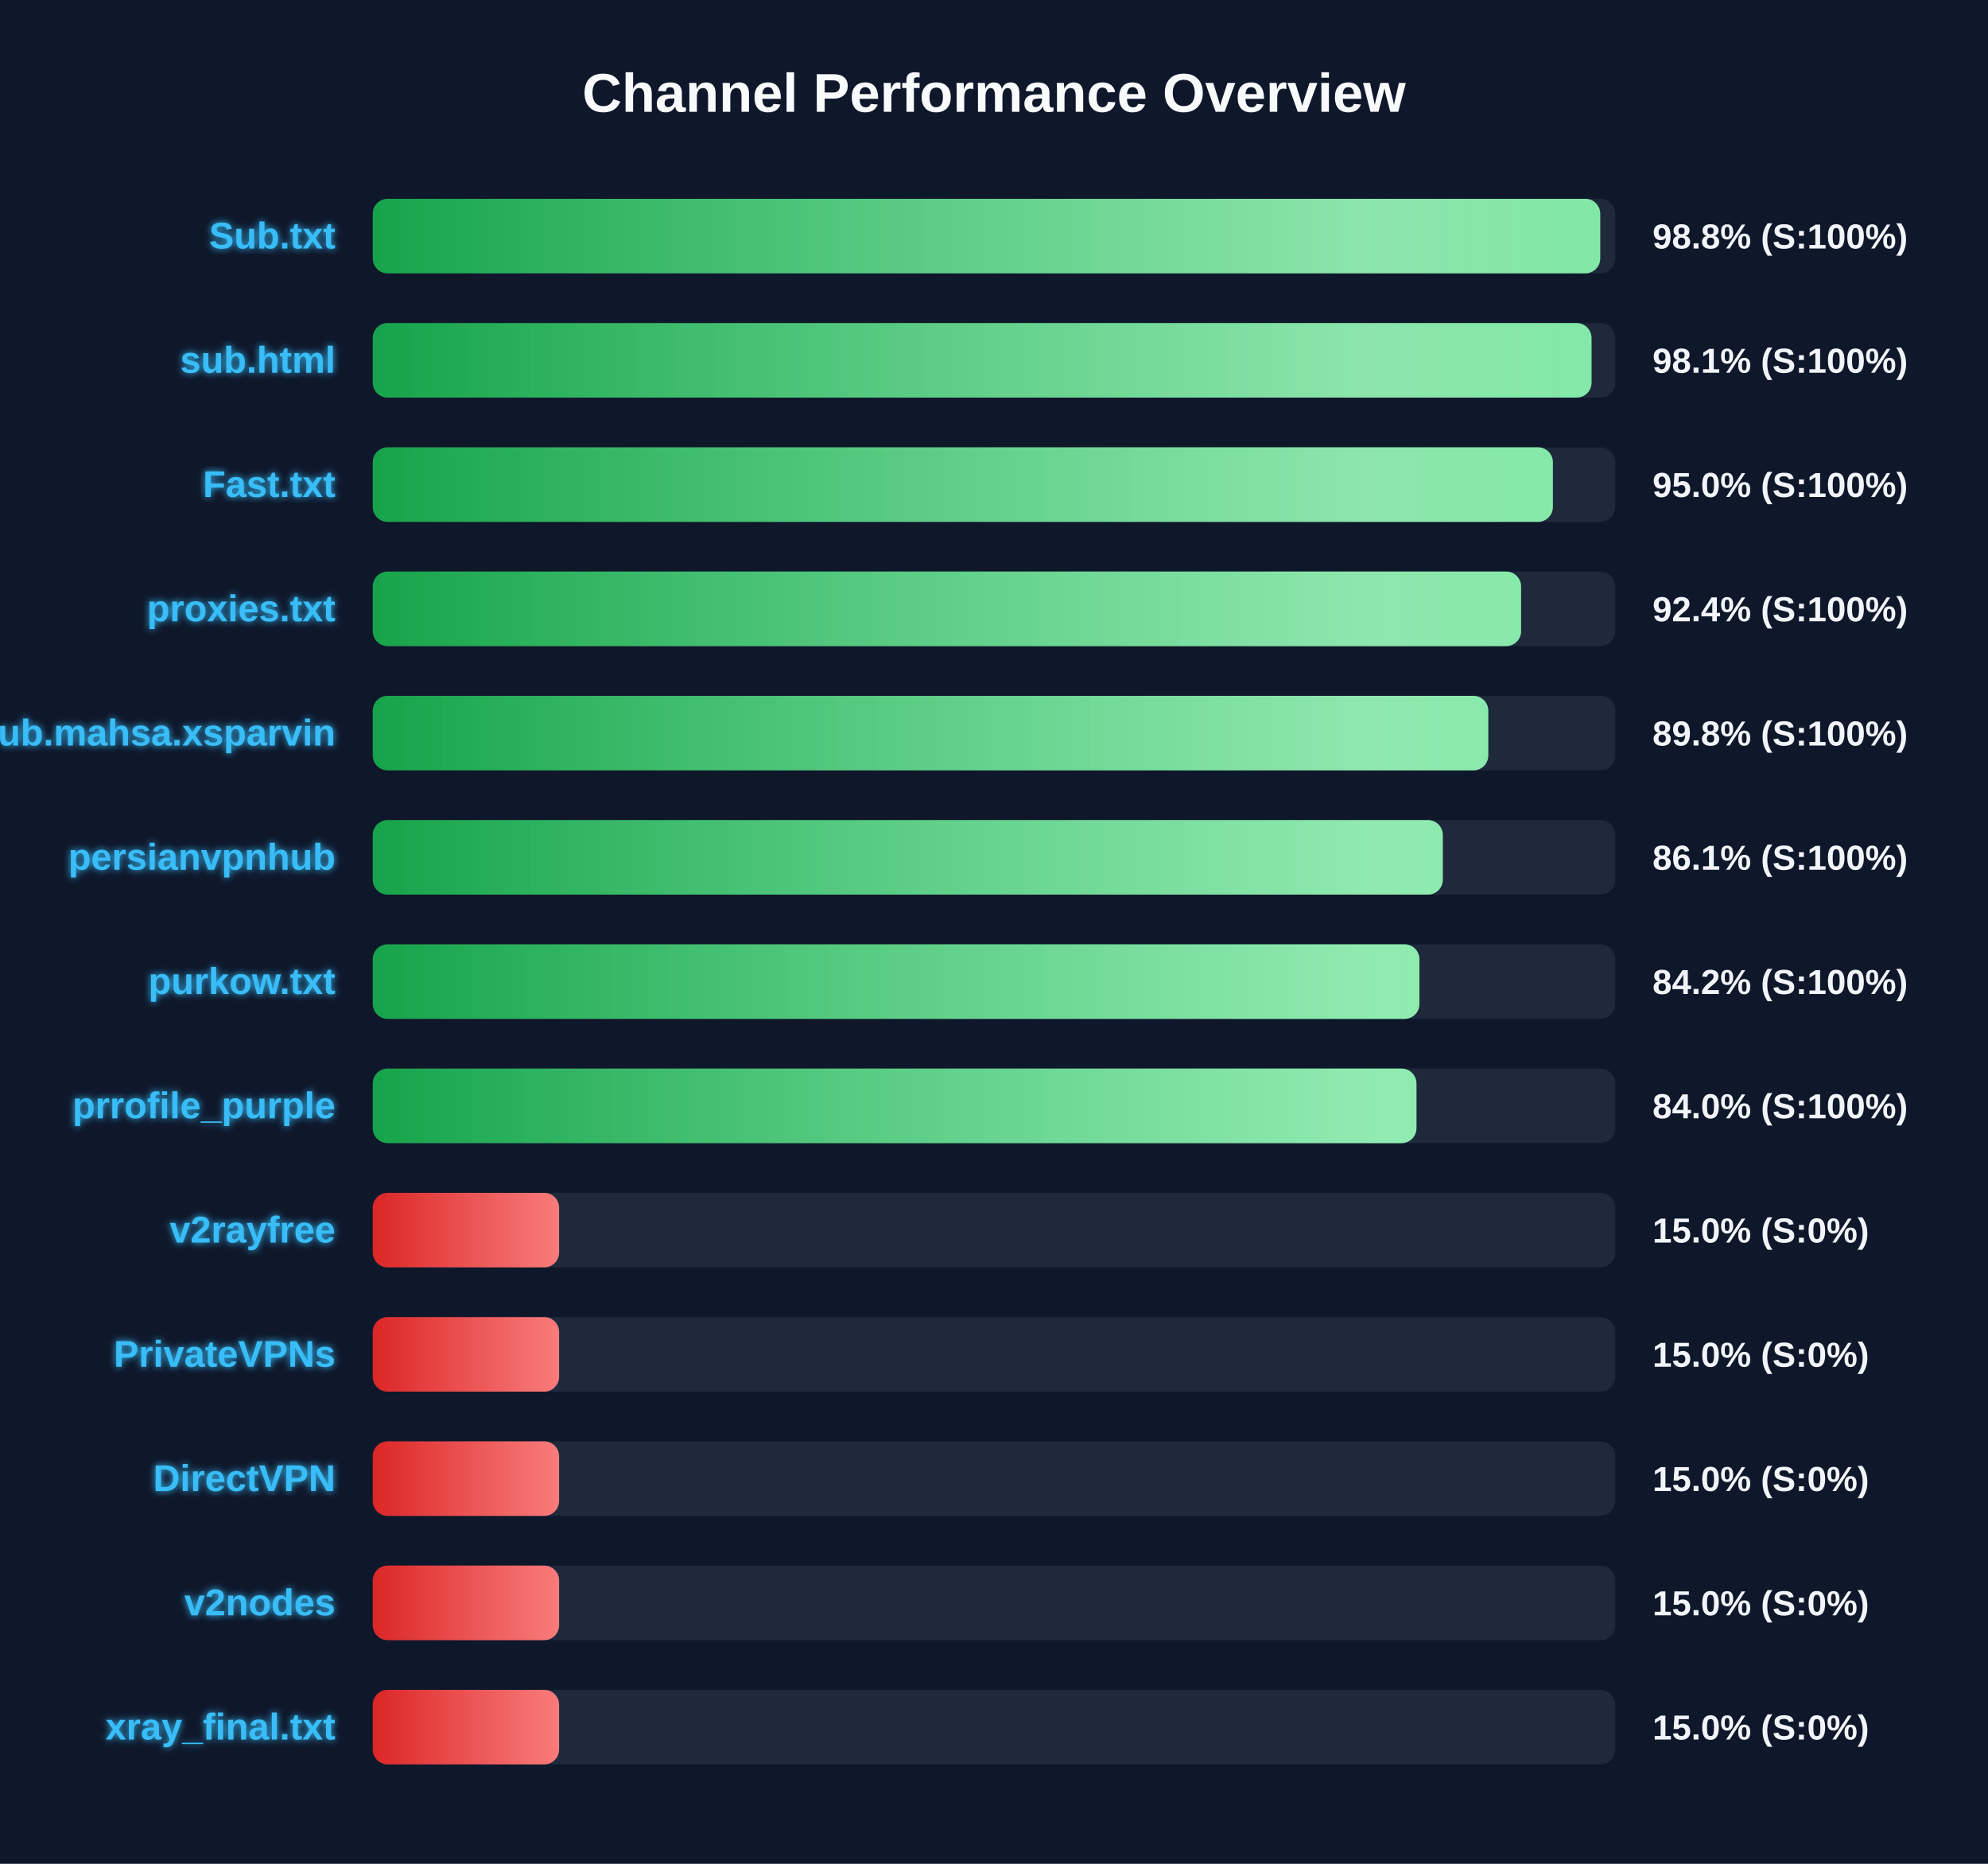
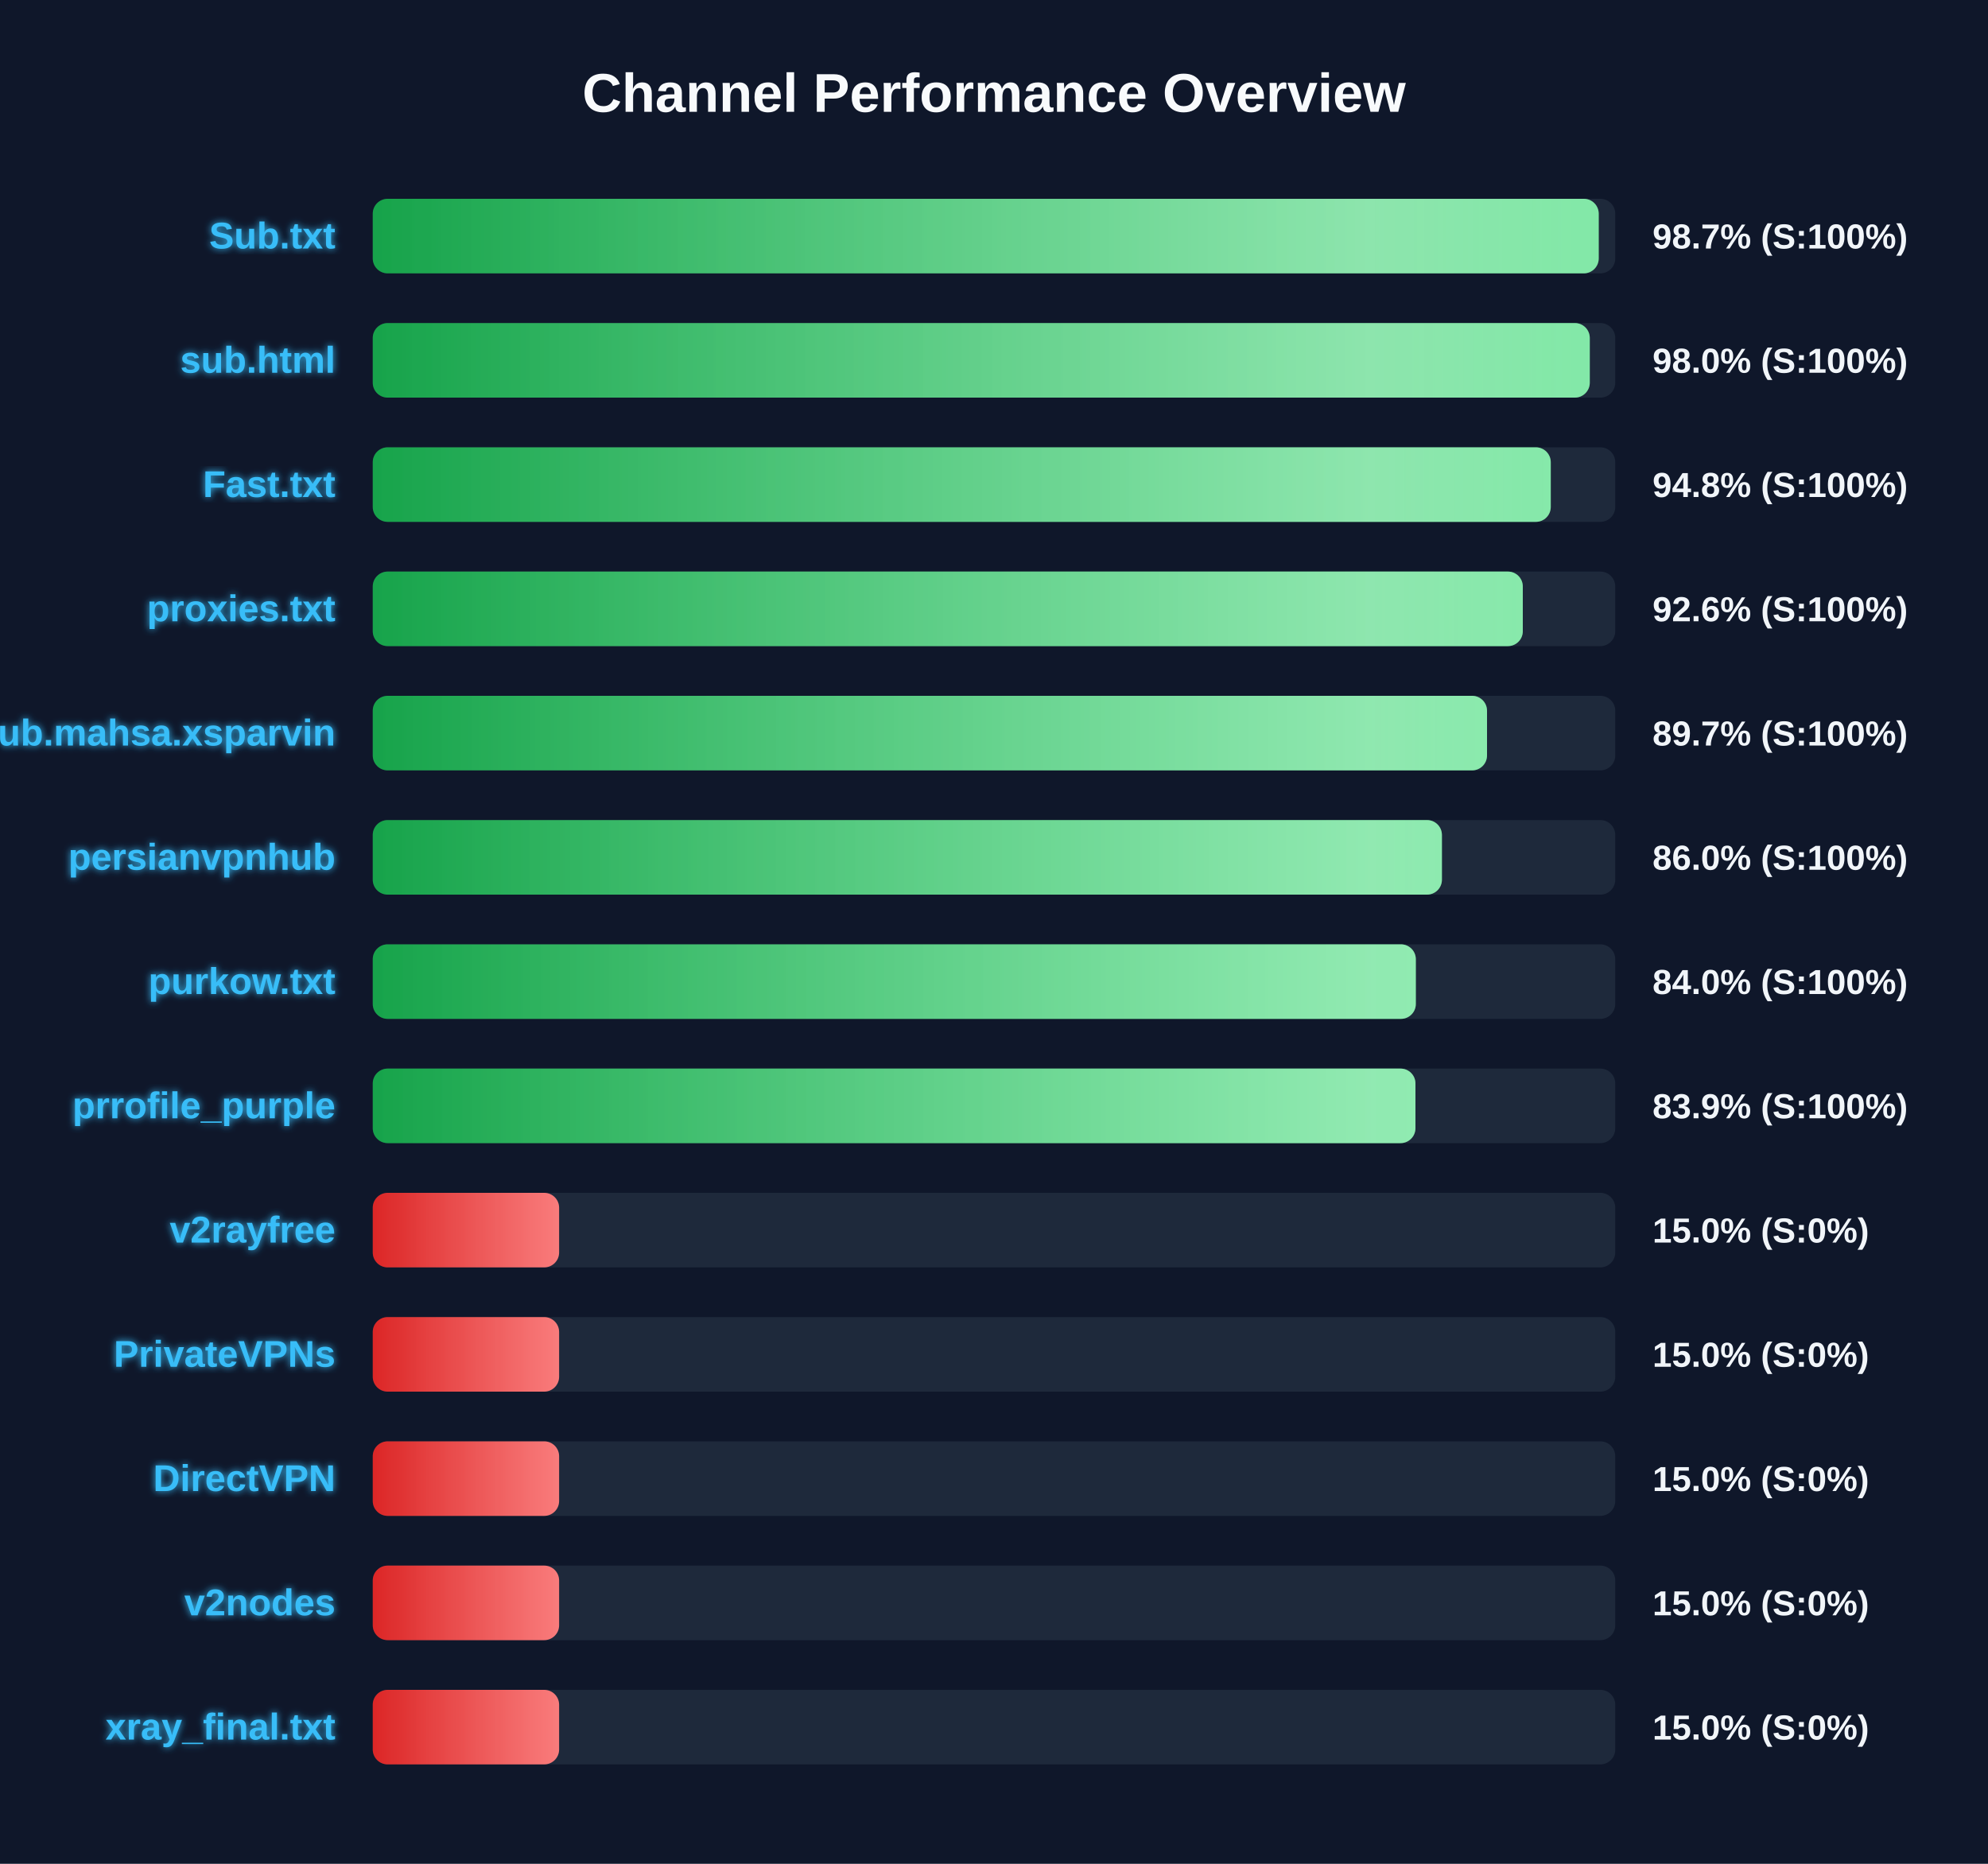
<svg xmlns="http://www.w3.org/2000/svg" width="800" height="750" version="1.1">
  <defs>
    <linearGradient id="grad-green" x1="0%" y1="0%" x2="100%" y2="0%">
      <stop offset="0%" stop-color="#16a34a" />
      <stop offset="100%" stop-color="#4ade80" />
    </linearGradient>
    <linearGradient id="grad-yellow" x1="0%" y1="0%" x2="100%" y2="0%">
      <stop offset="0%" stop-color="#ca8a04" />
      <stop offset="100%" stop-color="#fde047" />
    </linearGradient>
    <linearGradient id="grad-red" x1="0%" y1="0%" x2="100%" y2="0%">
      <stop offset="0%" stop-color="#dc2626" />
      <stop offset="100%" stop-color="#f87171" />
    </linearGradient>
    <linearGradient id="shimmer" x1="0%" y1="0%" x2="100%" y2="0%">
      <stop offset="0%" stop-color="rgba(255,255,255,0)" />
      <stop offset="50%" stop-color="rgba(255,255,255,0.4)" />
      <stop offset="100%" stop-color="rgba(255,255,255,0)" />
    </linearGradient>
    <filter id="glow" x="-20%" y="-20%" width="140%" height="140%">
      <feGaussianBlur stdDeviation="1.5" result="blur" />
      <feComposite in="SourceGraphic" in2="blur" operator="over" />
    </filter>
  </defs>
  <style>
        .bg-rect { fill: #0f172a; }
        .title { font: bold 22px 'Segoe UI', Arial, sans-serif; fill: #f8fafc; }
        .row { font: bold 15px 'Segoe UI', Arial, sans-serif; fill: #38bdf8; filter: url(#glow); }
        .score { font: bold 14px 'Segoe UI', Arial, sans-serif; fill: #f1f5f9; }
        @keyframes shimmer-anim {
            0% { transform: translateX(-100%); }
            100% { transform: translateX(200%); }
        }
        .shimmer-rect {
            animation: shimmer-anim 2.5s infinite linear;
        }
    </style>
  <rect width="100%" height="100%" class="bg-rect" />
  <text x="400" y="45" text-anchor="middle" class="title">Channel Performance Overview</text>
  <rect x="150" y="80" width="500" height="30" fill="#1e293b" rx="6" />
  <clipPath id="clip-0">
-     <rect x="150" y="80" width="493.95" height="30" rx="6" />
+     <rect x="150" y="80" width="493.35" height="30" rx="6" />
  </clipPath>
-   <rect x="150" y="80" width="493.95" height="30" fill="url(#grad-green)" rx="6" />
+   <rect x="150" y="80" width="493.35" height="30" fill="url(#grad-green)" rx="6" />
  <g clip-path="url(#clip-0)">
    <rect x="150" y="80" width="100%" height="30" fill="url(#shimmer)" class="shimmer-rect" />
  </g>
  <text x="135" y="100" text-anchor="end" class="row">Sub.txt</text>
-   <text x="665" y="100" text-anchor="start" class="score">98.8% (S:100%)</text>
+   <text x="665" y="100" text-anchor="start" class="score">98.7% (S:100%)</text>
  <rect x="150" y="130" width="500" height="30" fill="#1e293b" rx="6" />
  <clipPath id="clip-1">
-     <rect x="150" y="130" width="490.45" height="30" rx="6" />
+     <rect x="150" y="130" width="489.75" height="30" rx="6" />
  </clipPath>
-   <rect x="150" y="130" width="490.45" height="30" fill="url(#grad-green)" rx="6" />
+   <rect x="150" y="130" width="489.75" height="30" fill="url(#grad-green)" rx="6" />
  <g clip-path="url(#clip-1)">
    <rect x="150" y="130" width="100%" height="30" fill="url(#shimmer)" class="shimmer-rect" />
  </g>
  <text x="135" y="150" text-anchor="end" class="row">sub.html</text>
-   <text x="665" y="150" text-anchor="start" class="score">98.1% (S:100%)</text>
+   <text x="665" y="150" text-anchor="start" class="score">98.0% (S:100%)</text>
  <rect x="150" y="180" width="500" height="30" fill="#1e293b" rx="6" />
  <clipPath id="clip-2">
-     <rect x="150" y="180" width="474.9" height="30" rx="6" />
+     <rect x="150" y="180" width="474.05" height="30" rx="6" />
  </clipPath>
-   <rect x="150" y="180" width="474.9" height="30" fill="url(#grad-green)" rx="6" />
+   <rect x="150" y="180" width="474.05" height="30" fill="url(#grad-green)" rx="6" />
  <g clip-path="url(#clip-2)">
    <rect x="150" y="180" width="100%" height="30" fill="url(#shimmer)" class="shimmer-rect" />
  </g>
  <text x="135" y="200" text-anchor="end" class="row">Fast.txt</text>
-   <text x="665" y="200" text-anchor="start" class="score">95.0% (S:100%)</text>
+   <text x="665" y="200" text-anchor="start" class="score">94.8% (S:100%)</text>
  <rect x="150" y="230" width="500" height="30" fill="#1e293b" rx="6" />
  <clipPath id="clip-3">
-     <rect x="150" y="230" width="462.1" height="30" rx="6" />
+     <rect x="150" y="230" width="462.8" height="30" rx="6" />
  </clipPath>
-   <rect x="150" y="230" width="462.1" height="30" fill="url(#grad-green)" rx="6" />
+   <rect x="150" y="230" width="462.8" height="30" fill="url(#grad-green)" rx="6" />
  <g clip-path="url(#clip-3)">
    <rect x="150" y="230" width="100%" height="30" fill="url(#shimmer)" class="shimmer-rect" />
  </g>
  <text x="135" y="250" text-anchor="end" class="row">proxies.txt</text>
-   <text x="665" y="250" text-anchor="start" class="score">92.4% (S:100%)</text>
+   <text x="665" y="250" text-anchor="start" class="score">92.6% (S:100%)</text>
  <rect x="150" y="280" width="500" height="30" fill="#1e293b" rx="6" />
  <clipPath id="clip-4">
-     <rect x="150" y="280" width="448.9" height="30" rx="6" />
+     <rect x="150" y="280" width="448.4" height="30" rx="6" />
  </clipPath>
-   <rect x="150" y="280" width="448.9" height="30" fill="url(#grad-green)" rx="6" />
+   <rect x="150" y="280" width="448.4" height="30" fill="url(#grad-green)" rx="6" />
  <g clip-path="url(#clip-4)">
    <rect x="150" y="280" width="100%" height="30" fill="url(#shimmer)" class="shimmer-rect" />
  </g>
  <text x="135" y="300" text-anchor="end" class="row">Sub.mahsa.xsparvin</text>
-   <text x="665" y="300" text-anchor="start" class="score">89.8% (S:100%)</text>
+   <text x="665" y="300" text-anchor="start" class="score">89.7% (S:100%)</text>
  <rect x="150" y="330" width="500" height="30" fill="#1e293b" rx="6" />
  <clipPath id="clip-5">
-     <rect x="150" y="330" width="430.6" height="30" rx="6" />
+     <rect x="150" y="330" width="430.25" height="30" rx="6" />
  </clipPath>
-   <rect x="150" y="330" width="430.6" height="30" fill="url(#grad-green)" rx="6" />
+   <rect x="150" y="330" width="430.25" height="30" fill="url(#grad-green)" rx="6" />
  <g clip-path="url(#clip-5)">
    <rect x="150" y="330" width="100%" height="30" fill="url(#shimmer)" class="shimmer-rect" />
  </g>
  <text x="135" y="350" text-anchor="end" class="row">persianvpnhub</text>
-   <text x="665" y="350" text-anchor="start" class="score">86.1% (S:100%)</text>
+   <text x="665" y="350" text-anchor="start" class="score">86.0% (S:100%)</text>
  <rect x="150" y="380" width="500" height="30" fill="#1e293b" rx="6" />
  <clipPath id="clip-6">
-     <rect x="150" y="380" width="421.2" height="30" rx="6" />
+     <rect x="150" y="380" width="419.75" height="30" rx="6" />
  </clipPath>
-   <rect x="150" y="380" width="421.2" height="30" fill="url(#grad-green)" rx="6" />
+   <rect x="150" y="380" width="419.75" height="30" fill="url(#grad-green)" rx="6" />
  <g clip-path="url(#clip-6)">
    <rect x="150" y="380" width="100%" height="30" fill="url(#shimmer)" class="shimmer-rect" />
  </g>
  <text x="135" y="400" text-anchor="end" class="row">purkow.txt</text>
-   <text x="665" y="400" text-anchor="start" class="score">84.2% (S:100%)</text>
+   <text x="665" y="400" text-anchor="start" class="score">84.0% (S:100%)</text>
  <rect x="150" y="430" width="500" height="30" fill="#1e293b" rx="6" />
  <clipPath id="clip-7">
-     <rect x="150" y="430" width="420.0" height="30" rx="6" />
+     <rect x="150" y="430" width="419.6" height="30" rx="6" />
  </clipPath>
-   <rect x="150" y="430" width="420.0" height="30" fill="url(#grad-green)" rx="6" />
+   <rect x="150" y="430" width="419.6" height="30" fill="url(#grad-green)" rx="6" />
  <g clip-path="url(#clip-7)">
    <rect x="150" y="430" width="100%" height="30" fill="url(#shimmer)" class="shimmer-rect" />
  </g>
  <text x="135" y="450" text-anchor="end" class="row">prrofile_purple</text>
-   <text x="665" y="450" text-anchor="start" class="score">84.0% (S:100%)</text>
+   <text x="665" y="450" text-anchor="start" class="score">83.9% (S:100%)</text>
  <rect x="150" y="480" width="500" height="30" fill="#1e293b" rx="6" />
  <clipPath id="clip-8">
    <rect x="150" y="480" width="75.0" height="30" rx="6" />
  </clipPath>
  <rect x="150" y="480" width="75.0" height="30" fill="url(#grad-red)" rx="6" />
  <g clip-path="url(#clip-8)">
    <rect x="150" y="480" width="100%" height="30" fill="url(#shimmer)" class="shimmer-rect" />
  </g>
  <text x="135" y="500" text-anchor="end" class="row">v2rayfree</text>
  <text x="665" y="500" text-anchor="start" class="score">15.0% (S:0%)</text>
  <rect x="150" y="530" width="500" height="30" fill="#1e293b" rx="6" />
  <clipPath id="clip-9">
    <rect x="150" y="530" width="75.0" height="30" rx="6" />
  </clipPath>
  <rect x="150" y="530" width="75.0" height="30" fill="url(#grad-red)" rx="6" />
  <g clip-path="url(#clip-9)">
    <rect x="150" y="530" width="100%" height="30" fill="url(#shimmer)" class="shimmer-rect" />
  </g>
  <text x="135" y="550" text-anchor="end" class="row">PrivateVPNs</text>
  <text x="665" y="550" text-anchor="start" class="score">15.0% (S:0%)</text>
  <rect x="150" y="580" width="500" height="30" fill="#1e293b" rx="6" />
  <clipPath id="clip-10">
    <rect x="150" y="580" width="75.0" height="30" rx="6" />
  </clipPath>
  <rect x="150" y="580" width="75.0" height="30" fill="url(#grad-red)" rx="6" />
  <g clip-path="url(#clip-10)">
    <rect x="150" y="580" width="100%" height="30" fill="url(#shimmer)" class="shimmer-rect" />
  </g>
  <text x="135" y="600" text-anchor="end" class="row">DirectVPN</text>
  <text x="665" y="600" text-anchor="start" class="score">15.0% (S:0%)</text>
  <rect x="150" y="630" width="500" height="30" fill="#1e293b" rx="6" />
  <clipPath id="clip-11">
    <rect x="150" y="630" width="75.0" height="30" rx="6" />
  </clipPath>
  <rect x="150" y="630" width="75.0" height="30" fill="url(#grad-red)" rx="6" />
  <g clip-path="url(#clip-11)">
    <rect x="150" y="630" width="100%" height="30" fill="url(#shimmer)" class="shimmer-rect" />
  </g>
  <text x="135" y="650" text-anchor="end" class="row">v2nodes</text>
  <text x="665" y="650" text-anchor="start" class="score">15.0% (S:0%)</text>
  <rect x="150" y="680" width="500" height="30" fill="#1e293b" rx="6" />
  <clipPath id="clip-12">
    <rect x="150" y="680" width="75.0" height="30" rx="6" />
  </clipPath>
  <rect x="150" y="680" width="75.0" height="30" fill="url(#grad-red)" rx="6" />
  <g clip-path="url(#clip-12)">
    <rect x="150" y="680" width="100%" height="30" fill="url(#shimmer)" class="shimmer-rect" />
  </g>
  <text x="135" y="700" text-anchor="end" class="row">xray_final.txt</text>
  <text x="665" y="700" text-anchor="start" class="score">15.0% (S:0%)</text>
</svg>
